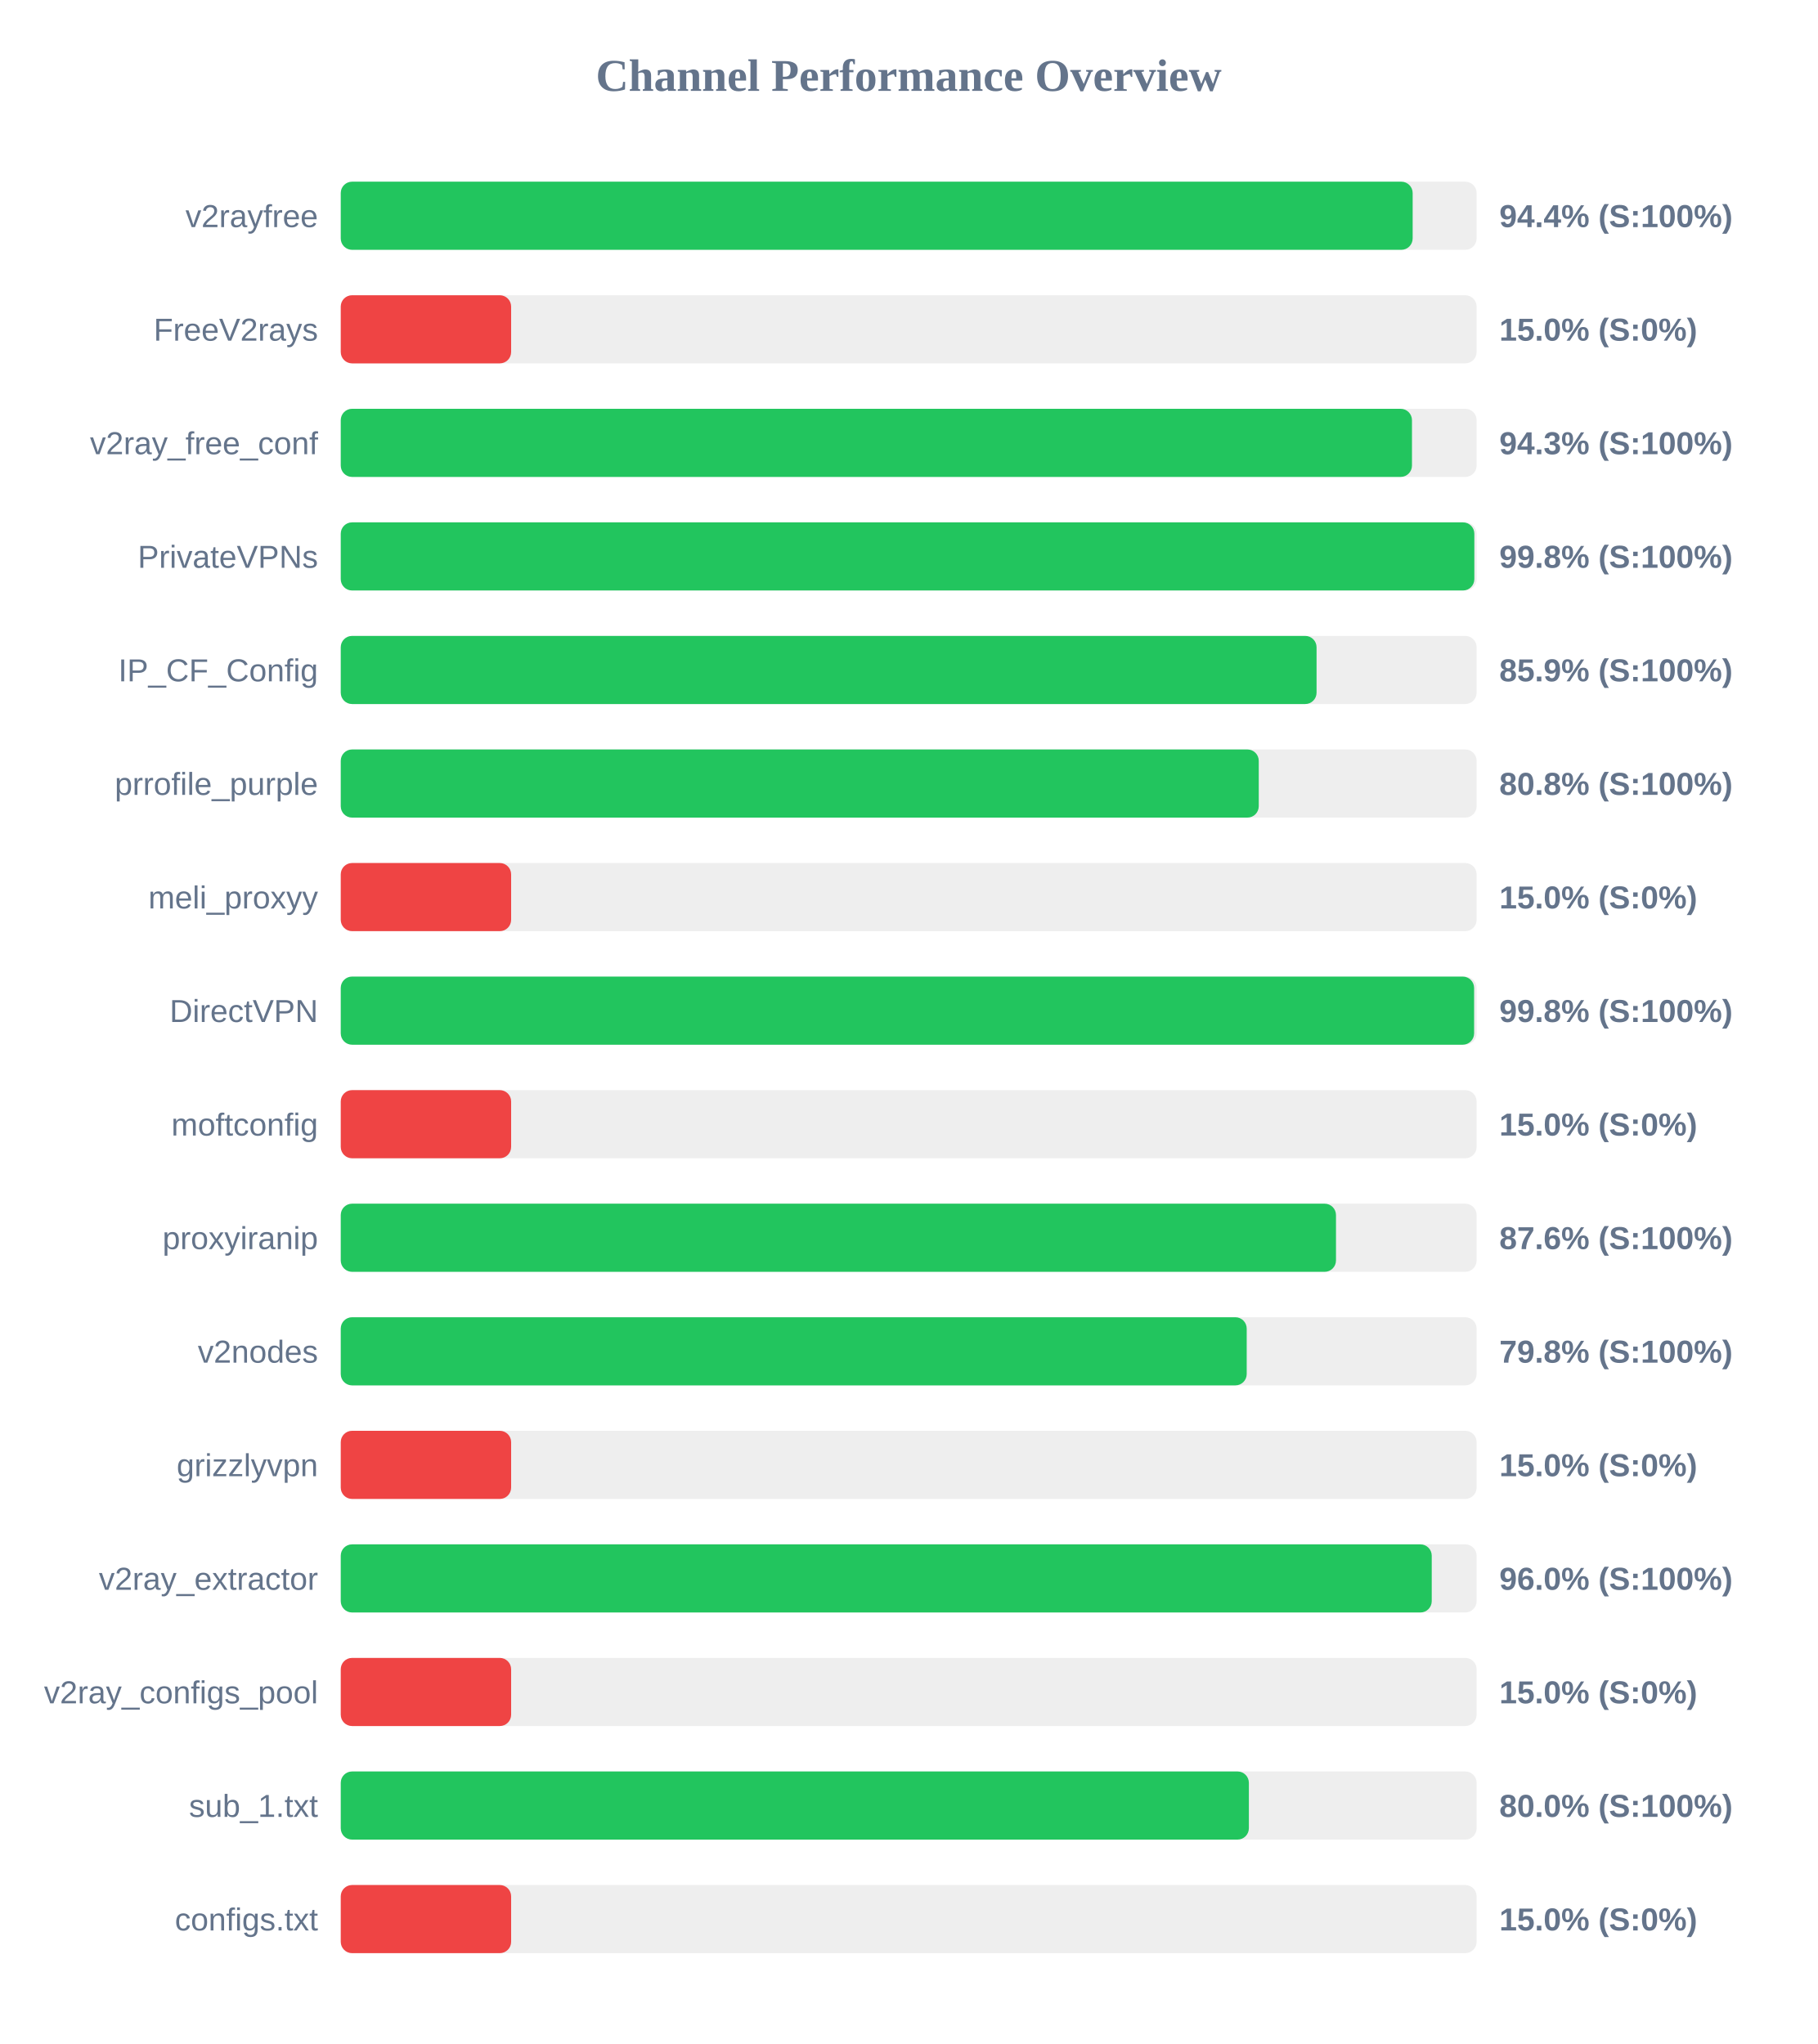
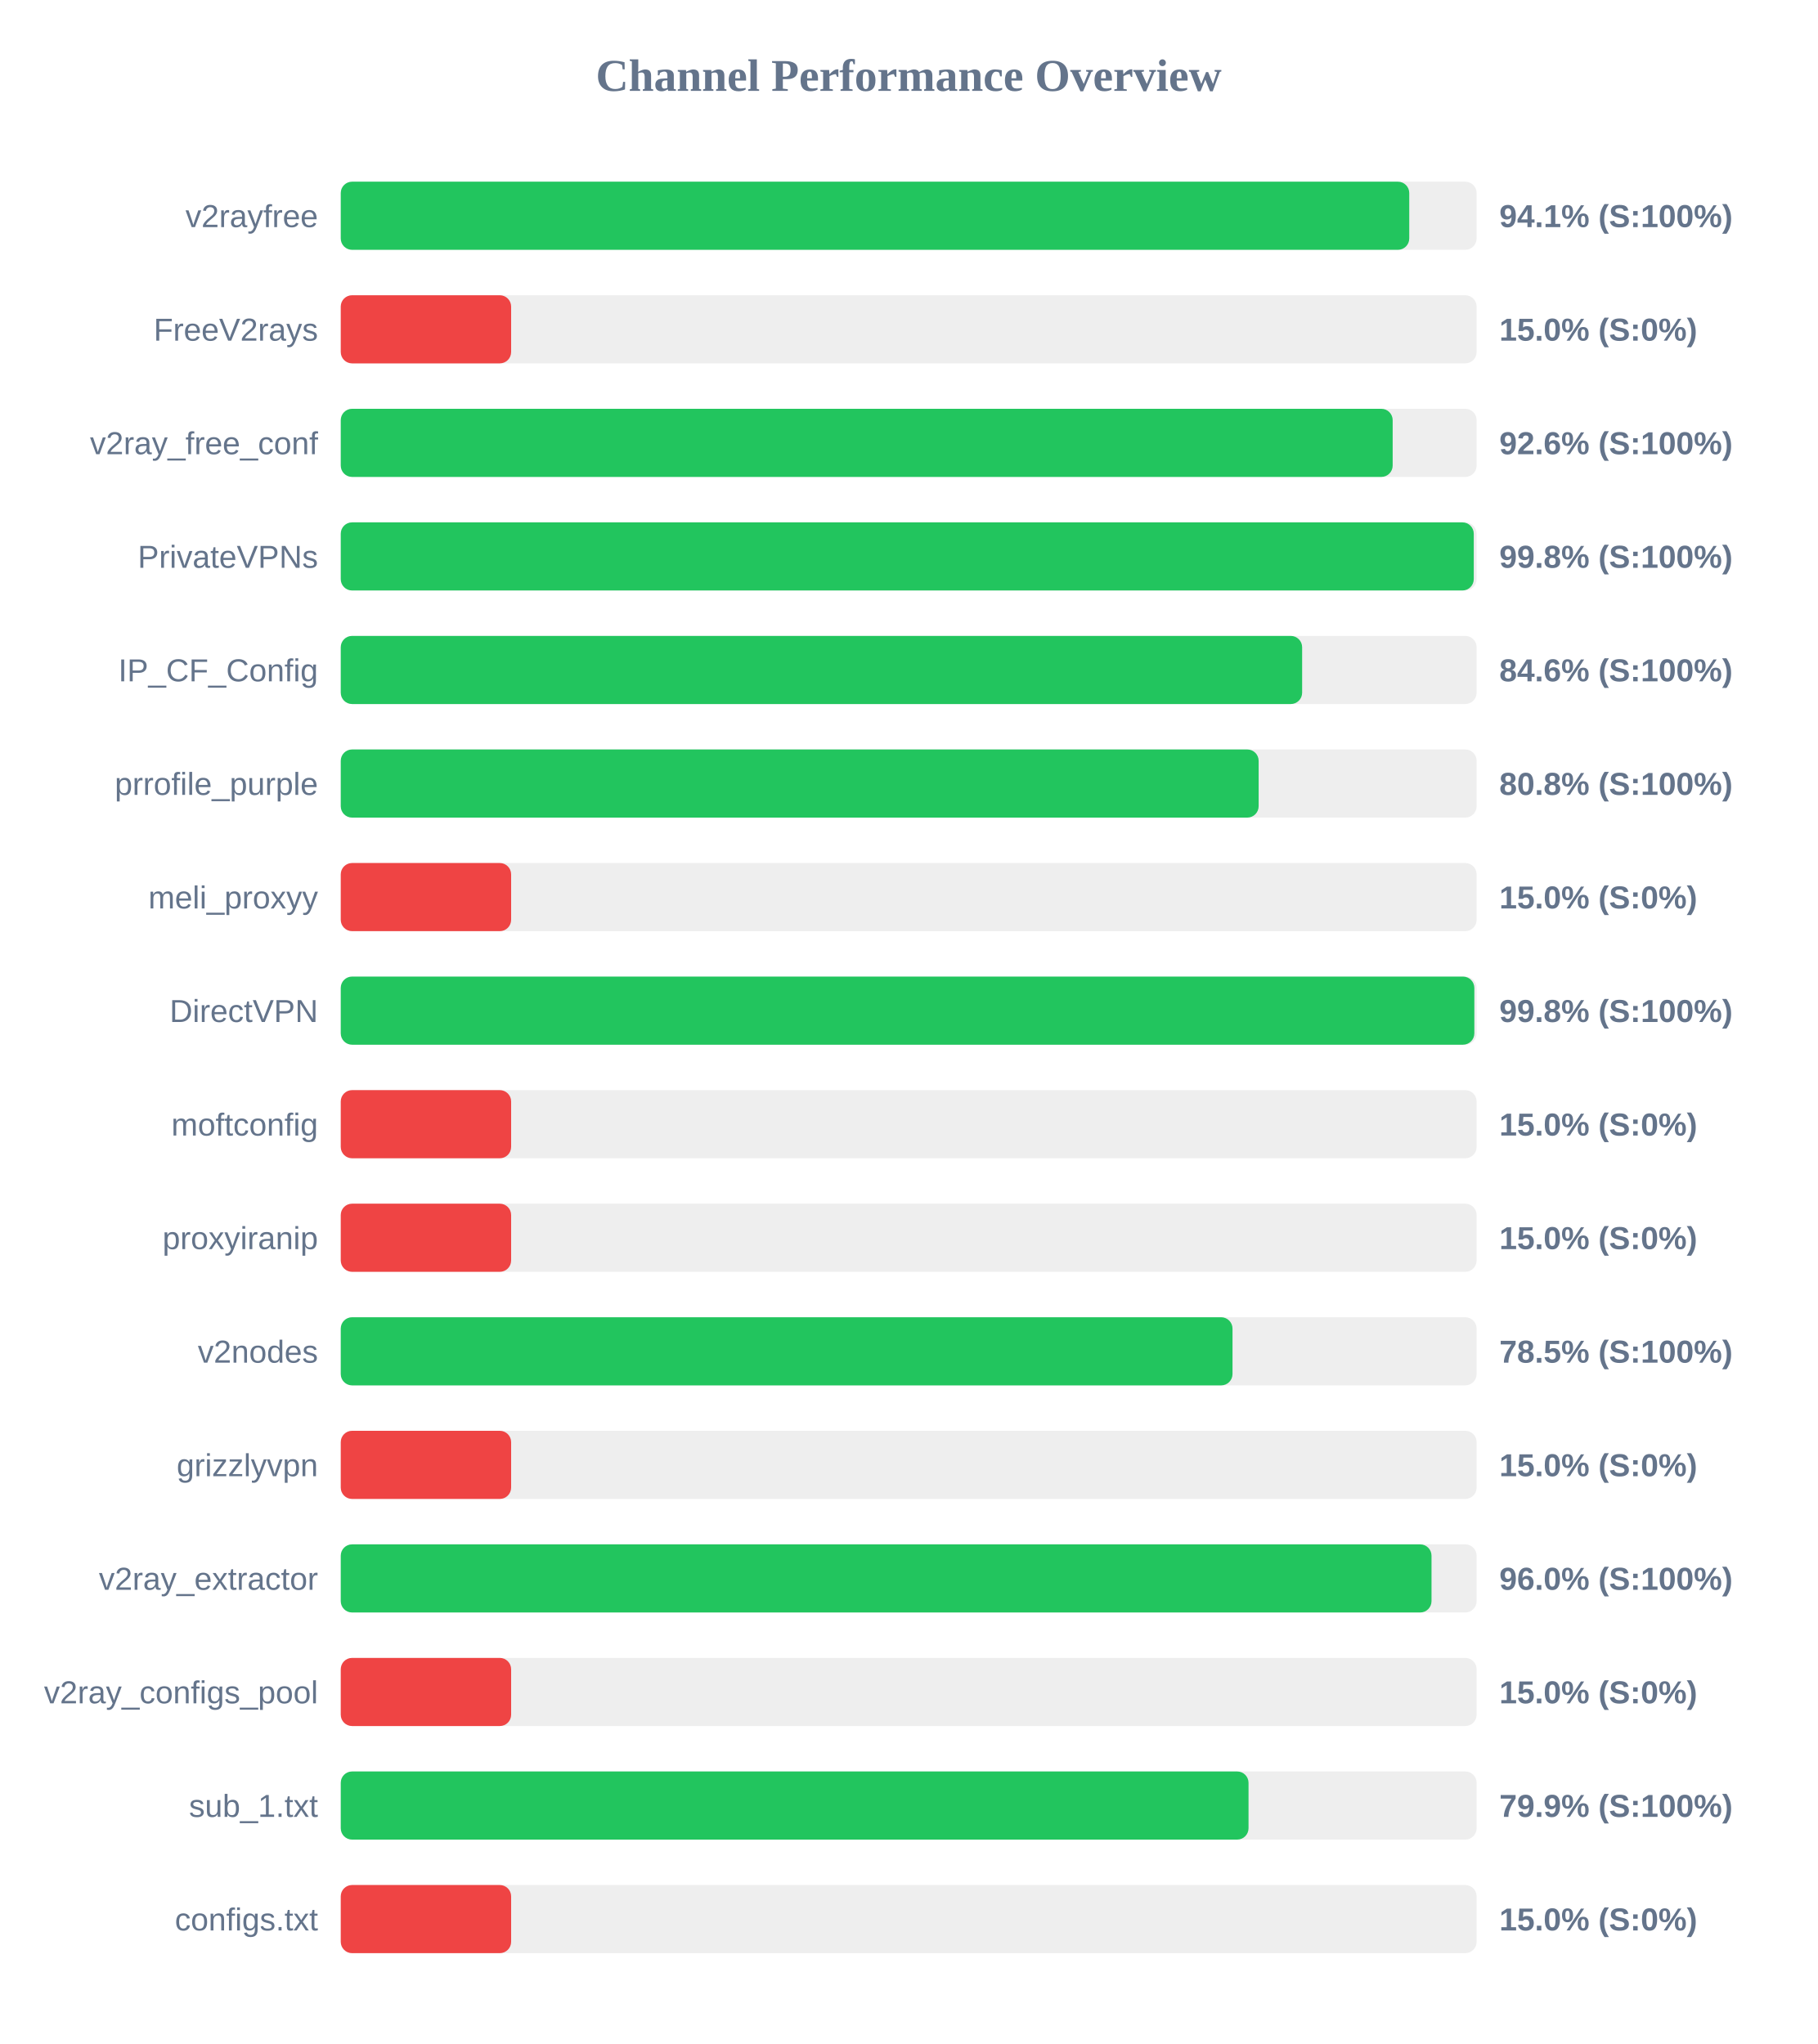
<svg xmlns="http://www.w3.org/2000/svg" width="800" height="900" version="1.1">
  <style>
        .row { font: 14px Arial; fill: #64748b; }
        .score { font: bold 14px Arial; fill: #64748b; }
    </style>
  <text x="400" y="40" text-anchor="middle" font-size="20px" font-weight="bold" fill="#64748b">Channel Performance Overview</text>
  <rect x="150" y="80" width="500" height="30" fill="#eee" rx="5" />
-   <rect x="150" y="80" width="471.85" height="30" fill="#22c55e" rx="5" />
+   <rect x="150" y="80" width="470.35" height="30" fill="#22c55e" rx="5" />
  <text x="140" y="100" text-anchor="end" class="row">v2rayfree</text>
-   <text x="660" y="100" text-anchor="start" class="score">94.4% (S:100%)</text>
+   <text x="660" y="100" text-anchor="start" class="score">94.1% (S:100%)</text>
  <rect x="150" y="130" width="500" height="30" fill="#eee" rx="5" />
  <rect x="150" y="130" width="75.0" height="30" fill="#ef4444" rx="5" />
  <text x="140" y="150" text-anchor="end" class="row">FreeV2rays</text>
  <text x="660" y="150" text-anchor="start" class="score">15.0% (S:0%)</text>
  <rect x="150" y="180" width="500" height="30" fill="#eee" rx="5" />
-   <rect x="150" y="180" width="471.55" height="30" fill="#22c55e" rx="5" />
+   <rect x="150" y="180" width="463.05" height="30" fill="#22c55e" rx="5" />
  <text x="140" y="200" text-anchor="end" class="row">v2ray_free_conf</text>
-   <text x="660" y="200" text-anchor="start" class="score">94.3% (S:100%)</text>
+   <text x="660" y="200" text-anchor="start" class="score">92.6% (S:100%)</text>
  <rect x="150" y="230" width="500" height="30" fill="#eee" rx="5" />
-   <rect x="150" y="230" width="499.0" height="30" fill="#22c55e" rx="5" />
+   <rect x="150" y="230" width="498.75" height="30" fill="#22c55e" rx="5" />
  <text x="140" y="250" text-anchor="end" class="row">PrivateVPNs</text>
  <text x="660" y="250" text-anchor="start" class="score">99.8% (S:100%)</text>
  <rect x="150" y="280" width="500" height="30" fill="#eee" rx="5" />
-   <rect x="150" y="280" width="429.55" height="30" fill="#22c55e" rx="5" />
+   <rect x="150" y="280" width="423.2" height="30" fill="#22c55e" rx="5" />
  <text x="140" y="300" text-anchor="end" class="row">IP_CF_Config</text>
-   <text x="660" y="300" text-anchor="start" class="score">85.9% (S:100%)</text>
+   <text x="660" y="300" text-anchor="start" class="score">84.6% (S:100%)</text>
  <rect x="150" y="330" width="500" height="30" fill="#eee" rx="5" />
-   <rect x="150" y="330" width="404.1" height="30" fill="#22c55e" rx="5" />
+   <rect x="150" y="330" width="404.05" height="30" fill="#22c55e" rx="5" />
  <text x="140" y="350" text-anchor="end" class="row">prrofile_purple</text>
  <text x="660" y="350" text-anchor="start" class="score">80.8% (S:100%)</text>
  <rect x="150" y="380" width="500" height="30" fill="#eee" rx="5" />
  <rect x="150" y="380" width="75.0" height="30" fill="#ef4444" rx="5" />
  <text x="140" y="400" text-anchor="end" class="row">meli_proxyy</text>
  <text x="660" y="400" text-anchor="start" class="score">15.0% (S:0%)</text>
  <rect x="150" y="430" width="500" height="30" fill="#eee" rx="5" />
-   <rect x="150" y="430" width="498.9" height="30" fill="#22c55e" rx="5" />
+   <rect x="150" y="430" width="499.0" height="30" fill="#22c55e" rx="5" />
  <text x="140" y="450" text-anchor="end" class="row">DirectVPN</text>
  <text x="660" y="450" text-anchor="start" class="score">99.8% (S:100%)</text>
  <rect x="150" y="480" width="500" height="30" fill="#eee" rx="5" />
  <rect x="150" y="480" width="75.0" height="30" fill="#ef4444" rx="5" />
  <text x="140" y="500" text-anchor="end" class="row">moftconfig</text>
  <text x="660" y="500" text-anchor="start" class="score">15.0% (S:0%)</text>
  <rect x="150" y="530" width="500" height="30" fill="#eee" rx="5" />
-   <rect x="150" y="530" width="438.1" height="30" fill="#22c55e" rx="5" />
+   <rect x="150" y="530" width="75.0" height="30" fill="#ef4444" rx="5" />
  <text x="140" y="550" text-anchor="end" class="row">proxyiranip</text>
-   <text x="660" y="550" text-anchor="start" class="score">87.6% (S:100%)</text>
+   <text x="660" y="550" text-anchor="start" class="score">15.0% (S:0%)</text>
  <rect x="150" y="580" width="500" height="30" fill="#eee" rx="5" />
-   <rect x="150" y="580" width="398.8" height="30" fill="#22c55e" rx="5" />
+   <rect x="150" y="580" width="392.55" height="30" fill="#22c55e" rx="5" />
  <text x="140" y="600" text-anchor="end" class="row">v2nodes</text>
-   <text x="660" y="600" text-anchor="start" class="score">79.8% (S:100%)</text>
+   <text x="660" y="600" text-anchor="start" class="score">78.5% (S:100%)</text>
  <rect x="150" y="630" width="500" height="30" fill="#eee" rx="5" />
  <rect x="150" y="630" width="75.0" height="30" fill="#ef4444" rx="5" />
  <text x="140" y="650" text-anchor="end" class="row">grizzlyvpn</text>
  <text x="660" y="650" text-anchor="start" class="score">15.0% (S:0%)</text>
  <rect x="150" y="680" width="500" height="30" fill="#eee" rx="5" />
-   <rect x="150" y="680" width="480.25" height="30" fill="#22c55e" rx="5" />
+   <rect x="150" y="680" width="480.15" height="30" fill="#22c55e" rx="5" />
  <text x="140" y="700" text-anchor="end" class="row">v2ray_extractor</text>
  <text x="660" y="700" text-anchor="start" class="score">96.0% (S:100%)</text>
  <rect x="150" y="730" width="500" height="30" fill="#eee" rx="5" />
  <rect x="150" y="730" width="75.0" height="30" fill="#ef4444" rx="5" />
  <text x="140" y="750" text-anchor="end" class="row">v2ray_configs_pool</text>
  <text x="660" y="750" text-anchor="start" class="score">15.0% (S:0%)</text>
  <rect x="150" y="780" width="500" height="30" fill="#eee" rx="5" />
-   <rect x="150" y="780" width="399.75" height="30" fill="#22c55e" rx="5" />
+   <rect x="150" y="780" width="399.6" height="30" fill="#22c55e" rx="5" />
  <text x="140" y="800" text-anchor="end" class="row">sub_1.txt</text>
-   <text x="660" y="800" text-anchor="start" class="score">80.0% (S:100%)</text>
+   <text x="660" y="800" text-anchor="start" class="score">79.9% (S:100%)</text>
  <rect x="150" y="830" width="500" height="30" fill="#eee" rx="5" />
  <rect x="150" y="830" width="75.0" height="30" fill="#ef4444" rx="5" />
  <text x="140" y="850" text-anchor="end" class="row">configs.txt</text>
  <text x="660" y="850" text-anchor="start" class="score">15.0% (S:0%)</text>
</svg>
